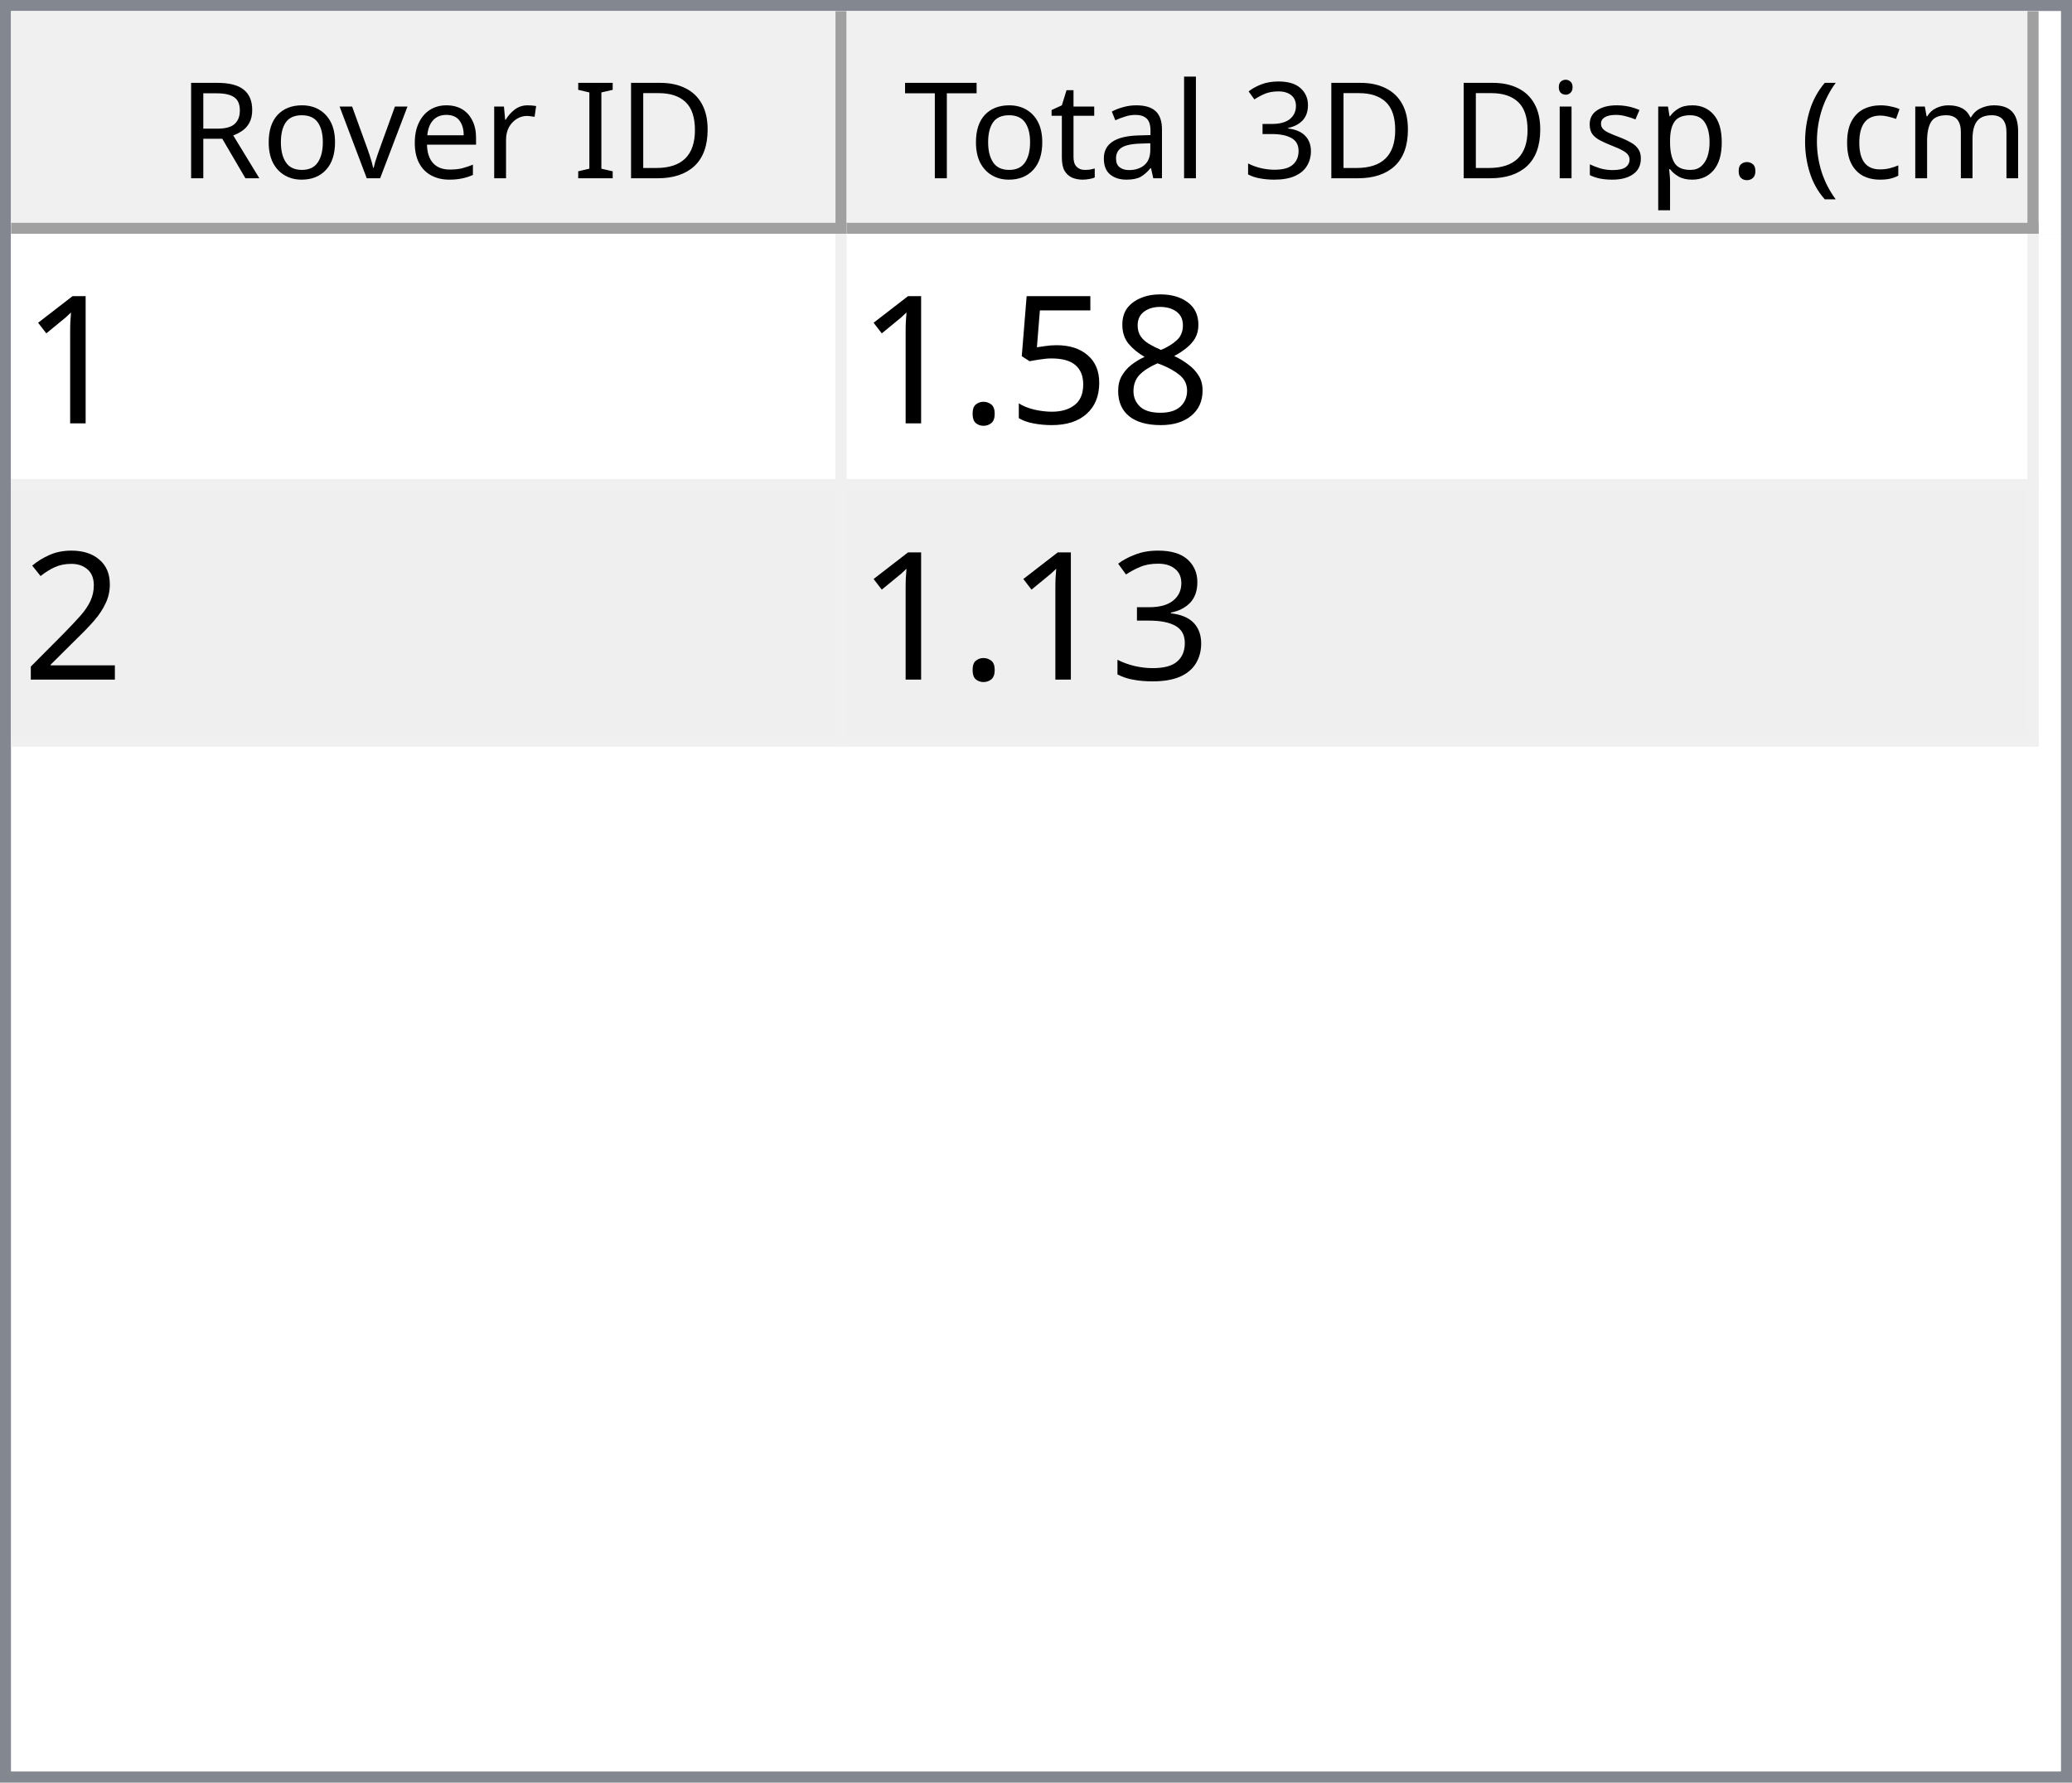
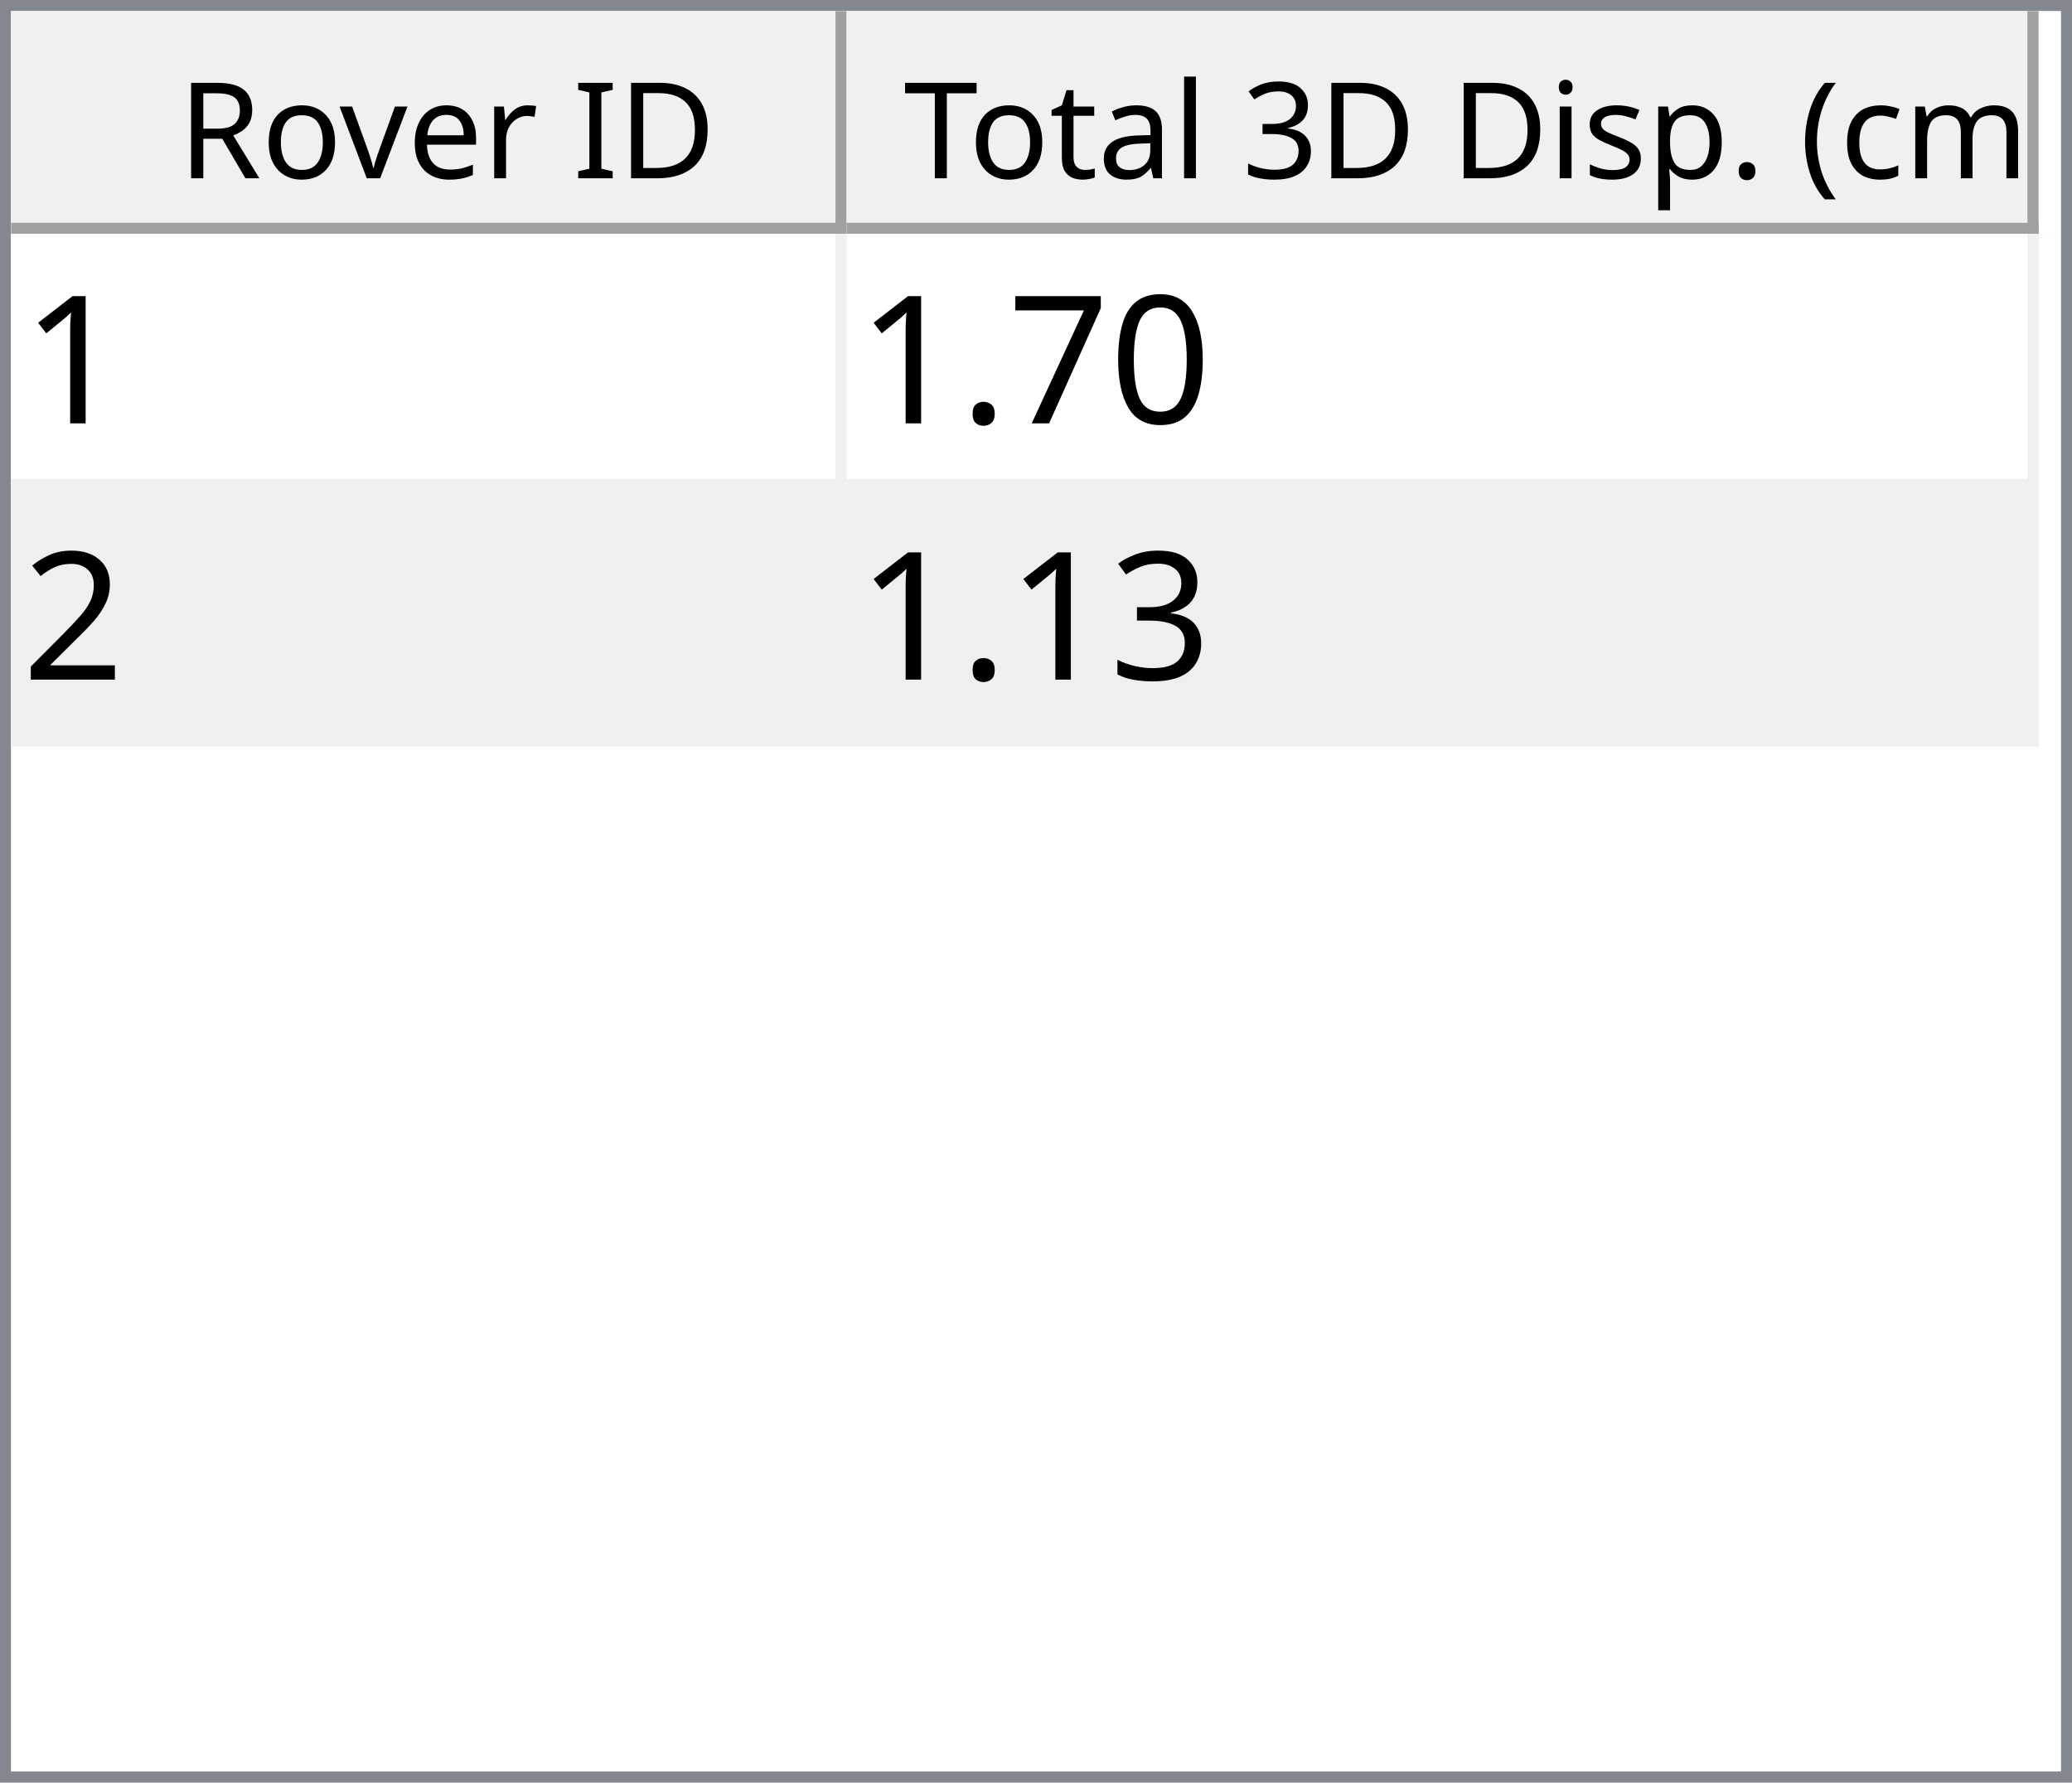
<svg xmlns="http://www.w3.org/2000/svg" style="fill-opacity:1; color-rendering:auto; color-interpolation:auto; text-rendering:auto; stroke:black; stroke-linecap:square; stroke-miterlimit:10; shape-rendering:auto; stroke-opacity:1; fill:black; stroke-dasharray:none; font-weight:normal; stroke-width:1; font-family:'Dialog'; font-style:normal; stroke-linejoin:miter; font-size:12px; stroke-dashoffset:0; image-rendering:auto;" width="186" height="160">
  <defs id="genericDefs" />
  <g>
    <defs id="defs1">
      <clipPath clipPathUnits="userSpaceOnUse" id="clipPath1">
        <path d="M0 0 L186 0 L186 160 L0 160 L0 0 Z" />
      </clipPath>
      <clipPath clipPathUnits="userSpaceOnUse" id="clipPath2">
        <path d="M0 0 L0 160 L186 160 L186 0 Z" />
      </clipPath>
      <clipPath clipPathUnits="userSpaceOnUse" id="clipPath3">
        <path d="M0 0 L0 20 L184 20 L184 0 Z" />
      </clipPath>
      <clipPath clipPathUnits="userSpaceOnUse" id="clipPath4">
        <path d="M0 0 L0 20 L75 20 L75 0 Z" />
      </clipPath>
      <clipPath clipPathUnits="userSpaceOnUse" id="clipPath5">
        <path d="M1 1 L1 19 L74 19 L74 1 Z" />
      </clipPath>
      <clipPath clipPathUnits="userSpaceOnUse" id="clipPath6">
        <path d="M0 0 L0 18 L73 18 L73 0 Z" />
      </clipPath>
      <clipPath clipPathUnits="userSpaceOnUse" id="clipPath7">
        <path d="M-0.5 -0.5 L-0.5 19.5 L74.5 19.5 L74.5 -0.5 Z" />
      </clipPath>
      <clipPath clipPathUnits="userSpaceOnUse" id="clipPath8">
        <path d="M0 0 L0 20 L107 20 L107 0 Z" />
      </clipPath>
      <clipPath clipPathUnits="userSpaceOnUse" id="clipPath9">
        <path d="M1 1 L1 19 L106 19 L106 1 Z" />
      </clipPath>
      <clipPath clipPathUnits="userSpaceOnUse" id="clipPath10">
        <path d="M0 0 L0 18 L105 18 L105 0 Z" />
      </clipPath>
      <clipPath clipPathUnits="userSpaceOnUse" id="clipPath11">
        <path d="M-0.5 -0.5 L-0.5 19.5 L106.5 19.5 L106.5 -0.5 Z" />
      </clipPath>
      <clipPath clipPathUnits="userSpaceOnUse" id="clipPath12">
        <path d="M0 0 L0 138 L184 138 L184 0 Z" />
      </clipPath>
      <clipPath clipPathUnits="userSpaceOnUse" id="clipPath13">
        <path d="M0 0 L0 46 L182 46 L182 0 Z" />
      </clipPath>
      <clipPath clipPathUnits="userSpaceOnUse" id="clipPath14">
        <path d="M-0.5 -0.5 L-0.5 45.5 L181.5 45.5 L181.5 -0.5 Z" />
      </clipPath>
      <clipPath clipPathUnits="userSpaceOnUse" id="clipPath15">
        <path d="M0 0 L0 22 L74 22 L74 0 Z" />
      </clipPath>
      <clipPath clipPathUnits="userSpaceOnUse" id="clipPath16">
        <path d="M0 0 L0 22 L106 22 L106 0 Z" />
      </clipPath>
      <font horiz-adv-x="64.551" id="font1">
        <font-face ascent="107.91" descent="25.098" units-per-em="100" style="font-style:normal; font-family:Segoe UI; font-weight:normal;" />
        <missing-glyph horiz-adv-x="64.551" d="M8.109 0 L8.109 68.266 L56.453 68.266 L56.453 0 L8.109 0 ZM15.328 7.234 L49.219 7.234 L49.219 61.031 L15.328 61.031 L15.328 7.234 Z" />
        <glyph unicode="D" horiz-adv-x="70.117" d="M9.188 0 L9.188 70.016 L28.516 70.016 Q65.531 70.016 65.531 35.891 Q65.531 19.672 55.25 9.836 Q44.969 0 27.734 0 L9.188 0 ZM17.391 62.594 L17.391 7.422 L27.828 7.422 Q41.609 7.422 49.273 14.797 Q56.938 22.172 56.938 35.688 Q56.938 62.594 28.328 62.594 L17.391 62.594 Z" />
        <glyph unicode="I" horiz-adv-x="26.611" d="M17.391 0 L9.188 0 L9.188 70.016 L17.391 70.016 L17.391 0 Z" />
        <glyph unicode=" " horiz-adv-x="27.393" d="" />
        <glyph unicode="r" horiz-adv-x="34.766" d="M34.188 41.891 Q32.078 43.5 28.125 43.5 Q23 43.5 19.555 38.672 Q16.109 33.844 16.109 25.484 L16.109 0 L8.109 0 L8.109 50 L16.109 50 L16.109 39.703 L16.312 39.703 Q18.016 44.969 21.531 47.922 Q25.047 50.875 29.391 50.875 Q32.516 50.875 34.188 50.203 L34.188 41.891 Z" />
        <glyph unicode="e" horiz-adv-x="52.295" d="M48.297 23 L12.984 23 Q13.188 14.656 17.484 10.109 Q21.781 5.562 29.297 5.562 Q37.75 5.562 44.828 11.141 L44.828 3.609 Q38.234 -1.172 27.391 -1.172 Q16.797 -1.172 10.742 5.641 Q4.688 12.453 4.688 24.812 Q4.688 36.469 11.305 43.82 Q17.922 51.172 27.734 51.172 Q37.547 51.172 42.922 44.828 Q48.297 38.484 48.297 27.203 L48.297 23 ZM40.094 29.781 Q40.047 36.719 36.75 40.578 Q33.453 44.438 27.594 44.438 Q21.922 44.438 17.969 40.383 Q14.016 36.328 13.094 29.781 L40.094 29.781 Z" />
        <glyph unicode="v" horiz-adv-x="47.9" d="M47.406 50 L27.484 0 L19.625 0 L0.688 50 L9.469 50 L22.172 13.672 Q23.578 9.672 23.922 6.688 L24.125 6.688 Q24.609 10.453 25.688 13.484 L38.969 50 L47.406 50 Z" />
        <glyph unicode="o" horiz-adv-x="58.594" d="M29 -1.172 Q17.922 -1.172 11.305 5.836 Q4.688 12.844 4.688 24.422 Q4.688 37.016 11.57 44.094 Q18.453 51.172 30.172 51.172 Q41.359 51.172 47.633 44.289 Q53.906 37.406 53.906 25.203 Q53.906 13.234 47.141 6.031 Q40.375 -1.172 29 -1.172 ZM29.594 44.438 Q21.875 44.438 17.383 39.188 Q12.891 33.938 12.891 24.703 Q12.891 15.828 17.43 10.695 Q21.969 5.562 29.594 5.562 Q37.359 5.562 41.531 10.594 Q45.703 15.625 45.703 24.906 Q45.703 34.281 41.531 39.359 Q37.359 44.438 29.594 44.438 Z" />
        <glyph unicode="R" horiz-adv-x="59.814" d="M59.375 0 L49.609 0 L37.891 19.625 Q36.281 22.359 34.766 24.289 Q33.25 26.219 31.664 27.438 Q30.078 28.656 28.25 29.219 Q26.422 29.781 24.125 29.781 L17.391 29.781 L17.391 0 L9.188 0 L9.188 70.016 L30.078 70.016 Q34.672 70.016 38.555 68.867 Q42.438 67.719 45.289 65.375 Q48.141 63.031 49.758 59.547 Q51.375 56.062 51.375 51.375 Q51.375 47.703 50.273 44.656 Q49.172 41.609 47.148 39.211 Q45.125 36.812 42.266 35.133 Q39.406 33.453 35.844 32.516 L35.844 32.328 Q37.594 31.547 38.891 30.547 Q40.188 29.547 41.359 28.18 Q42.531 26.812 43.68 25.078 Q44.828 23.344 46.234 21.047 L59.375 0 ZM17.391 62.594 L17.391 37.203 L28.516 37.203 Q31.594 37.203 34.203 38.133 Q36.812 39.062 38.719 40.797 Q40.625 42.531 41.703 45.047 Q42.781 47.562 42.781 50.688 Q42.781 56.297 39.141 59.445 Q35.5 62.594 28.609 62.594 L17.391 62.594 Z" />
        <glyph unicode=")" horiz-adv-x="30.176" d="M8.297 -15.922 L1.172 -15.922 Q16.406 2.344 16.406 26.812 Q16.406 51.469 1.078 70.016 L8.297 70.016 Q23.531 52.156 23.531 26.703 Q23.531 1.375 8.297 -15.922 Z" />
        <glyph unicode="m" horiz-adv-x="86.133" d="M79.109 0 L71.094 0 L71.094 28.719 Q71.094 37.016 68.531 40.727 Q65.969 44.438 59.906 44.438 Q54.781 44.438 51.195 39.75 Q47.609 35.062 47.609 28.516 L47.609 0 L39.594 0 L39.594 29.688 Q39.594 44.438 28.219 44.438 Q22.953 44.438 19.531 40.016 Q16.109 35.594 16.109 28.516 L16.109 0 L8.109 0 L8.109 50 L16.109 50 L16.109 42.094 L16.312 42.094 Q21.625 51.172 31.844 51.172 Q36.969 51.172 40.773 48.312 Q44.578 45.453 46 40.828 Q51.562 51.172 62.594 51.172 Q79.109 51.172 79.109 30.812 L79.109 0 Z" />
        <glyph unicode="c" horiz-adv-x="46.191" d="M42.188 2.297 Q36.422 -1.172 28.516 -1.172 Q17.828 -1.172 11.258 5.789 Q4.688 12.75 4.688 23.828 Q4.688 36.188 11.766 43.68 Q18.844 51.172 30.672 51.172 Q37.25 51.172 42.281 48.734 L42.281 40.531 Q36.719 44.438 30.375 44.438 Q22.703 44.438 17.797 38.945 Q12.891 33.453 12.891 24.516 Q12.891 15.719 17.508 10.641 Q22.125 5.562 29.891 5.562 Q36.422 5.562 42.188 9.906 L42.188 2.297 Z" />
        <glyph unicode="(" horiz-adv-x="30.176" d="M29.109 -15.922 L21.969 -15.922 Q6.844 1.375 6.844 26.703 Q6.844 52.156 21.969 70.016 L29.203 70.016 Q13.875 51.469 13.875 26.812 Q13.875 2.344 29.109 -15.922 Z" />
        <glyph unicode="." horiz-adv-x="21.68" d="M10.891 -1.078 Q8.641 -1.078 7.055 0.539 Q5.469 2.156 5.469 4.391 Q5.469 6.641 7.055 8.273 Q8.641 9.906 10.891 9.906 Q13.188 9.906 14.797 8.273 Q16.406 6.641 16.406 4.391 Q16.406 2.156 14.797 0.539 Q13.188 -1.078 10.891 -1.078 Z" />
        <glyph unicode="p" horiz-adv-x="58.789" d="M16.312 7.234 L16.109 7.234 L16.109 -23 L8.109 -23 L8.109 50 L16.109 50 L16.109 41.219 L16.312 41.219 Q22.219 51.172 33.594 51.172 Q43.266 51.172 48.688 44.461 Q54.109 37.75 54.109 26.469 Q54.109 13.922 48 6.375 Q41.891 -1.172 31.297 -1.172 Q21.578 -1.172 16.312 7.234 ZM16.109 27.391 L16.109 20.406 Q16.109 14.203 20.141 9.883 Q24.172 5.562 30.375 5.562 Q37.641 5.562 41.773 11.133 Q45.906 16.703 45.906 26.609 Q45.906 34.969 42.047 39.703 Q38.188 44.438 31.594 44.438 Q24.609 44.438 20.359 39.578 Q16.109 34.719 16.109 27.391 Z" />
        <glyph unicode="s" horiz-adv-x="42.432" d="M5.078 1.812 L5.078 10.406 Q11.625 5.562 19.484 5.562 Q30.031 5.562 30.031 12.594 Q30.031 14.594 29.125 15.992 Q28.219 17.391 26.68 18.461 Q25.141 19.531 23.07 20.383 Q21 21.234 18.609 22.172 Q15.281 23.484 12.766 24.828 Q10.25 26.172 8.57 27.859 Q6.891 29.547 6.031 31.695 Q5.172 33.844 5.172 36.719 Q5.172 40.234 6.789 42.945 Q8.406 45.656 11.086 47.484 Q13.766 49.312 17.211 50.242 Q20.656 51.172 24.312 51.172 Q30.812 51.172 35.938 48.922 L35.938 40.828 Q30.422 44.438 23.25 44.438 Q21 44.438 19.195 43.922 Q17.391 43.406 16.094 42.477 Q14.797 41.547 14.086 40.258 Q13.375 38.969 13.375 37.406 Q13.375 35.453 14.086 34.133 Q14.797 32.812 16.164 31.789 Q17.531 30.766 19.484 29.938 Q21.438 29.109 23.922 28.125 Q27.25 26.859 29.883 25.516 Q32.516 24.172 34.375 22.484 Q36.234 20.797 37.234 18.602 Q38.234 16.406 38.234 13.375 Q38.234 9.672 36.602 6.938 Q34.969 4.203 32.234 2.398 Q29.5 0.594 25.93 -0.289 Q22.359 -1.172 18.453 -1.172 Q10.75 -1.172 5.078 1.812 Z" />
        <glyph unicode="i" horiz-adv-x="24.219" d="M12.203 62.703 Q10.062 62.703 8.547 64.164 Q7.031 65.625 7.031 67.875 Q7.031 70.125 8.547 71.609 Q10.062 73.094 12.203 73.094 Q14.406 73.094 15.945 71.609 Q17.484 70.125 17.484 67.875 Q17.484 65.719 15.945 64.211 Q14.406 62.703 12.203 62.703 ZM16.109 0 L8.109 0 L8.109 50 L16.109 50 L16.109 0 Z" />
        <glyph unicode="3" horiz-adv-x="53.906" d="M46.531 19.828 Q46.531 15.094 44.75 11.211 Q42.969 7.328 39.719 4.57 Q36.469 1.812 31.93 0.297 Q27.391 -1.219 21.922 -1.219 Q11.922 -1.219 6 2.594 L6 11.188 Q13.094 5.609 22.219 5.609 Q25.875 5.609 28.828 6.539 Q31.781 7.469 33.906 9.227 Q36.031 10.984 37.18 13.477 Q38.328 15.969 38.328 19.094 Q38.328 32.812 18.797 32.812 L12.984 32.812 L12.984 39.594 L18.5 39.594 Q35.797 39.594 35.797 52.484 Q35.797 64.406 22.609 64.406 Q15.188 64.406 8.688 59.422 L8.688 67.188 Q15.375 71.188 24.609 71.188 Q29 71.188 32.57 69.969 Q36.141 68.75 38.68 66.555 Q41.219 64.359 42.609 61.281 Q44 58.203 44 54.5 Q44 40.672 30.031 36.719 L30.031 36.531 Q33.594 36.141 36.625 34.797 Q39.656 33.453 41.852 31.305 Q44.047 29.156 45.289 26.25 Q46.531 23.344 46.531 19.828 Z" />
        <glyph unicode="l" horiz-adv-x="24.219" d="M16.109 0 L8.109 0 L8.109 74.031 L16.109 74.031 L16.109 0 Z" />
        <glyph unicode="a" horiz-adv-x="50.879" d="M43.891 0 L35.891 0 L35.891 7.812 L35.688 7.812 Q30.469 -1.172 20.312 -1.172 Q12.844 -1.172 8.617 2.781 Q4.391 6.734 4.391 13.281 Q4.391 27.297 20.906 29.594 L35.891 31.688 Q35.891 44.438 25.594 44.438 Q16.547 44.438 9.281 38.281 L9.281 46.484 Q16.656 51.172 26.266 51.172 Q43.891 51.172 43.891 32.516 L43.891 0 ZM35.891 25.297 L23.828 23.641 Q18.266 22.859 15.43 20.875 Q12.594 18.891 12.594 13.875 Q12.594 10.203 15.211 7.883 Q17.828 5.562 22.172 5.562 Q28.125 5.562 32.008 9.742 Q35.891 13.922 35.891 20.312 L35.891 25.297 Z" />
        <glyph unicode="t" horiz-adv-x="33.887" d="M31.297 0.484 Q28.469 -1.078 23.828 -1.078 Q10.688 -1.078 10.688 13.578 L10.688 43.172 L2.094 43.172 L2.094 50 L10.688 50 L10.688 62.203 L18.703 64.797 L18.703 50 L31.297 50 L31.297 43.172 L18.703 43.172 L18.703 14.984 Q18.703 9.969 20.414 7.82 Q22.125 5.672 26.078 5.672 Q29.109 5.672 31.297 7.328 L31.297 0.484 Z" />
        <glyph unicode="T" horiz-adv-x="52.393" d="M50.594 62.594 L30.375 62.594 L30.375 0 L22.172 0 L22.172 62.594 L2 62.594 L2 70.016 L50.594 70.016 L50.594 62.594 Z" />
      </font>
      <font horiz-adv-x="75.0" id="font2">
        <font-face ascent="100.537" descent="21.973" units-per-em="100" style="font-style:normal; font-family:sans-serif; font-weight:normal;" />
        <missing-glyph horiz-adv-x="75.0" d="M12.5 0 L12.5 62.5 L62.5 62.5 L62.5 0 L12.5 0 ZM14.062 1.562 L60.938 1.562 L60.938 60.938 L14.062 60.938 L14.062 1.562 Z" />
        <glyph unicode="1" horiz-adv-x="55.615" d="M37.25 0 L28.469 0 L28.469 56 Q25.297 52.984 20.141 49.953 Q14.984 46.922 10.891 45.406 L10.891 53.906 Q18.266 57.375 23.781 62.305 Q29.297 67.234 31.594 71.875 L37.25 71.875 L37.25 0 Z" />
-         <glyph unicode="8" horiz-adv-x="55.615" d="M17.672 38.812 Q12.203 40.828 9.57 44.539 Q6.938 48.25 6.938 53.422 Q6.938 61.234 12.555 66.555 Q18.172 71.875 27.484 71.875 Q36.859 71.875 42.578 66.43 Q48.297 60.984 48.297 53.172 Q48.297 48.188 45.68 44.508 Q43.062 40.828 37.75 38.812 Q44.344 36.672 47.781 31.883 Q51.219 27.094 51.219 20.453 Q51.219 11.281 44.727 5.031 Q38.234 -1.219 27.641 -1.219 Q17.047 -1.219 10.547 5.055 Q4.047 11.328 4.047 20.703 Q4.047 27.688 7.594 32.398 Q11.141 37.109 17.672 38.812 ZM15.922 53.719 Q15.922 48.641 19.195 45.414 Q22.469 42.188 27.688 42.188 Q32.766 42.188 36.016 45.383 Q39.266 48.578 39.266 53.219 Q39.266 58.062 35.914 61.359 Q32.562 64.656 27.594 64.656 Q22.562 64.656 19.242 61.43 Q15.922 58.203 15.922 53.719 ZM13.094 20.656 Q13.094 16.891 14.875 13.375 Q16.656 9.859 20.172 7.93 Q23.688 6 27.734 6 Q34.031 6 38.133 10.055 Q42.234 14.109 42.234 20.359 Q42.234 26.703 38.016 30.859 Q33.797 35.016 27.438 35.016 Q21.234 35.016 17.164 30.914 Q13.094 26.812 13.094 20.656 Z" />
-         <glyph unicode="5" horiz-adv-x="55.615" d="M4.156 18.75 L13.375 19.531 Q14.406 12.797 18.141 9.398 Q21.875 6 27.156 6 Q33.5 6 37.891 10.789 Q42.281 15.578 42.281 23.484 Q42.281 31 38.062 35.352 Q33.844 39.703 27 39.703 Q22.75 39.703 19.336 37.773 Q15.922 35.844 13.969 32.766 L5.719 33.844 L12.641 70.609 L48.25 70.609 L48.25 62.203 L19.672 62.203 L15.828 42.969 Q22.266 47.469 29.344 47.469 Q38.719 47.469 45.164 40.969 Q51.609 34.469 51.609 24.266 Q51.609 14.547 45.953 7.469 Q39.062 -1.219 27.156 -1.219 Q17.391 -1.219 11.211 4.25 Q5.031 9.719 4.156 18.75 Z" />
+         <glyph unicode="0" horiz-adv-x="55.615" d="M4.156 35.297 Q4.156 48 6.766 55.742 Q9.375 63.484 14.523 67.68 Q19.672 71.875 27.484 71.875 Q33.25 71.875 37.594 69.555 Q41.938 67.234 44.773 62.867 Q47.609 58.5 49.219 52.227 Q50.828 45.953 50.828 35.297 Q50.828 22.703 48.242 14.969 Q45.656 7.234 40.508 3.008 Q35.359 -1.219 27.484 -1.219 Q17.141 -1.219 11.234 6.203 Q4.156 15.141 4.156 35.297 ZM13.188 35.297 Q13.188 17.672 17.312 11.836 Q21.438 6 27.484 6 Q33.547 6 37.672 11.859 Q41.797 17.719 41.797 35.297 Q41.797 52.984 37.672 58.789 Q33.547 64.594 27.391 64.594 Q21.344 64.594 17.719 59.469 Q13.188 52.938 13.188 35.297 Z" />
+         <glyph unicode="7" horiz-adv-x="55.615" d="M4.734 62.203 L4.734 70.656 L51.078 70.656 L51.078 63.812 Q44.234 56.547 37.523 44.484 Q30.812 32.422 27.156 19.672 Q24.516 10.688 23.781 0 L14.75 0 Q14.891 8.453 18.062 20.414 Q21.234 32.375 27.172 43.484 Q33.109 54.594 39.797 62.203 L4.734 62.203 Z" />
        <glyph unicode="." horiz-adv-x="27.783" d="M9.078 0 L9.078 10.016 L19.094 10.016 L19.094 0 L9.078 0 Z" />
        <glyph unicode="2" horiz-adv-x="55.615" d="M50.344 8.453 L50.344 0 L3.031 0 Q2.938 3.172 4.047 6.109 Q5.859 10.938 9.836 15.625 Q13.812 20.312 21.344 26.469 Q33.016 36.031 37.117 41.625 Q41.219 47.219 41.219 52.203 Q41.219 57.422 37.477 61.008 Q33.734 64.594 27.734 64.594 Q21.391 64.594 17.578 60.789 Q13.766 56.984 13.719 50.25 L4.688 51.172 Q5.609 61.281 11.664 66.578 Q17.719 71.875 27.938 71.875 Q38.234 71.875 44.242 66.164 Q50.25 60.453 50.25 52 Q50.25 47.703 48.492 43.555 Q46.734 39.406 42.656 34.812 Q38.578 30.219 29.109 22.219 Q21.188 15.578 18.945 13.211 Q16.703 10.844 15.234 8.453 L50.344 8.453 Z" />
        <glyph unicode="3" horiz-adv-x="55.615" d="M4.203 18.891 L12.984 20.062 Q14.5 12.594 18.141 9.297 Q21.781 6 27 6 Q33.203 6 37.477 10.297 Q41.75 14.594 41.75 20.953 Q41.75 27 37.797 30.93 Q33.844 34.859 27.734 34.859 Q25.25 34.859 21.531 33.891 L22.516 41.609 Q23.391 41.5 23.922 41.5 Q29.547 41.5 34.039 44.43 Q38.531 47.359 38.531 53.469 Q38.531 58.297 35.258 61.477 Q31.984 64.656 26.812 64.656 Q21.688 64.656 18.266 61.43 Q14.844 58.203 13.875 51.766 L5.078 53.328 Q6.688 62.156 12.398 67.016 Q18.109 71.875 26.609 71.875 Q32.469 71.875 37.398 69.359 Q42.328 66.844 44.945 62.5 Q47.562 58.156 47.562 53.266 Q47.562 48.641 45.07 44.828 Q42.578 41.016 37.703 38.766 Q44.047 37.312 47.562 32.695 Q51.078 28.078 51.078 21.141 Q51.078 11.766 44.242 5.25 Q37.406 -1.266 26.953 -1.266 Q17.531 -1.266 11.305 4.352 Q5.078 9.969 4.203 18.891 Z" />
      </font>
    </defs>
    <g style="fill:white; stroke:white;">
      <rect x="0" y="0" width="186" style="clip-path:url(#clipPath1); stroke:none;" height="160" />
    </g>
    <g style="fill:white; text-rendering:optimizeSpeed; color-rendering:optimizeSpeed; image-rendering:optimizeSpeed; shape-rendering:crispEdges; stroke:white; color-interpolation:sRGB;">
      <rect x="0" width="186" height="160" y="0" style="stroke:none;" />
      <path style="stroke:none;" d="M0 160 L186 160 L186 0 L0 0 Z" />
    </g>
    <g style="fill:rgb(240,240,240); font-family:'Segoe UI'; stroke:rgb(240,240,240);">
      <rect x="0" y="0" width="186" style="clip-path:url(#clipPath2); stroke:none;" height="160" />
    </g>
    <g style="fill:rgb(130,135,144); font-family:'Segoe UI'; stroke:rgb(130,135,144);">
      <path d="M0 0 L186 0 L186 160 L0 160 L0 0 ZM1 1 L185 1 L185 159 L1 159 L1 1 Z" style="fill-rule:evenodd; clip-path:url(#clipPath2); stroke:none;" />
    </g>
    <g style="fill:white; font-family:'Segoe UI'; stroke:white;" transform="translate(1,1)">
      <rect x="0" y="0" width="184" style="clip-path:url(#clipPath3); stroke:none;" height="20" />
    </g>
    <g style="fill:rgb(240,240,240); font-family:'Segoe UI'; stroke:rgb(240,240,240);" transform="translate(1,1)">
      <rect x="0" y="0" width="75" style="clip-path:url(#clipPath4); stroke:none;" height="20" />
    </g>
    <g style="font-family:'Segoe UI';" transform="translate(2,2)">
      <text x="14" xml:space="preserve" y="14" style="clip-path:url(#clipPath6); stroke:none;">Rover ID</text>
    </g>
    <g style="fill:rgb(160,160,160); font-family:'Segoe UI'; stroke:rgb(160,160,160); stroke-linejoin:bevel;" transform="translate(1.5,1.5)">
      <line x1="74" x2="74" y1="0" style="fill:none; clip-path:url(#clipPath7);" y2="19" />
    </g>
    <g style="fill:rgb(160,160,160); font-family:'Segoe UI'; stroke:rgb(160,160,160); stroke-linejoin:bevel;" transform="matrix(1,0,0,1,1,1) translate(0.5,0.5)">
      <line x1="0" x2="74" y1="19" style="fill:none; clip-path:url(#clipPath7);" y2="19" />
    </g>
    <g style="fill:rgb(240,240,240); font-family:'Segoe UI'; stroke:rgb(240,240,240);" transform="translate(76,1)">
      <rect x="0" y="0" width="107" style="clip-path:url(#clipPath8); stroke:none;" height="20" />
    </g>
    <g style="font-family:'Segoe UI';" transform="translate(77,2)">
      <text x="1" xml:space="preserve" y="14" style="clip-path:url(#clipPath10); stroke:none;"> Total 3D Disp. (cm)</text>
    </g>
    <g style="fill:rgb(160,160,160); font-family:'Segoe UI'; stroke:rgb(160,160,160); stroke-linejoin:bevel;" transform="translate(76.5,1.5)">
      <line x1="106" x2="106" y1="0" style="fill:none; clip-path:url(#clipPath11);" y2="19" />
    </g>
    <g style="fill:rgb(160,160,160); font-family:'Segoe UI'; stroke:rgb(160,160,160); stroke-linejoin:bevel;" transform="matrix(1,0,0,1,76,1) translate(0.5,0.5)">
      <line x1="0" x2="106" y1="19" style="fill:none; clip-path:url(#clipPath11);" y2="19" />
    </g>
    <g style="fill:white; font-family:'Segoe UI'; stroke:white;" transform="translate(1,21)">
      <rect x="0" y="0" width="184" style="clip-path:url(#clipPath12); stroke:none;" height="138" />
    </g>
    <g style="fill:rgb(240,240,240); font-size:16px; font-family:sans-serif; stroke:rgb(240,240,240);" transform="translate(1,21)">
      <rect x="0" y="0" width="182" style="clip-path:url(#clipPath13); stroke:none;" height="46" />
      <line transform="translate(0.5,0.5)" x1="0" x2="181" y1="22" style="clip-path:url(#clipPath14); fill:none; stroke-linejoin:bevel;" y2="22" />
    </g>
    <g transform="matrix(1,0,0,1,1,21) translate(0.5,0.5)" style="fill:rgb(240,240,240); font-size:16px; font-family:sans-serif; stroke:rgb(240,240,240); stroke-linejoin:bevel;">
      <line x1="0" x2="181" y1="45" style="fill:none; clip-path:url(#clipPath14);" y2="45" />
    </g>
    <g transform="matrix(1,0,0,1,1,21) translate(0.5,0.5)" style="fill:rgb(240,240,240); font-size:16px; font-family:sans-serif; stroke:rgb(240,240,240); stroke-linejoin:bevel;">
      <line x1="74" x2="74" y1="0" style="fill:none; clip-path:url(#clipPath14);" y2="45" />
    </g>
    <g transform="matrix(1,0,0,1,1,21) translate(0.5,0.5)" style="fill:rgb(240,240,240); font-size:16px; font-family:sans-serif; stroke:rgb(240,240,240); stroke-linejoin:bevel;">
      <line x1="181" x2="181" y1="0" style="fill:none; clip-path:url(#clipPath14);" y2="45" />
    </g>
    <g style="fill:white; font-size:16px; font-family:sans-serif; stroke:white;" transform="matrix(1,0,0,1,1,21)">
      <rect x="0" y="0" width="74" style="clip-path:url(#clipPath15); stroke:none;" height="22" />
      <text x="1" y="17" style="fill:black; clip-path:url(#clipPath15); stroke:none;" xml:space="preserve">1</text>
    </g>
    <g style="fill:white; font-size:16px; font-family:sans-serif; stroke:white;" transform="matrix(1,0,0,1,1,21) translate(75,0)">
      <rect x="0" y="0" width="106" style="clip-path:url(#clipPath16); stroke:none;" height="22" />
-       <text x="1" y="17" style="fill:black; clip-path:url(#clipPath16); stroke:none;" xml:space="preserve">1.58</text>
+       <text x="1" y="17" style="fill:black; clip-path:url(#clipPath16); stroke:none;" xml:space="preserve">1.70</text>
    </g>
    <g style="fill:rgb(239,239,239); font-size:16px; font-family:sans-serif; stroke:rgb(239,239,239);" transform="matrix(1,0,0,1,1,21) translate(0,23)">
      <rect x="0" y="0" width="74" style="clip-path:url(#clipPath15); stroke:none;" height="22" />
      <text x="1" y="17" style="fill:black; clip-path:url(#clipPath15); stroke:none;" xml:space="preserve">2</text>
    </g>
    <g style="fill:rgb(239,239,239); font-size:16px; font-family:sans-serif; stroke:rgb(239,239,239);" transform="matrix(1,0,0,1,1,21) translate(75,23)">
      <rect x="0" y="0" width="106" style="clip-path:url(#clipPath16); stroke:none;" height="22" />
      <text x="1" y="17" style="fill:black; clip-path:url(#clipPath16); stroke:none;" xml:space="preserve">1.13</text>
    </g>
  </g>
</svg>
